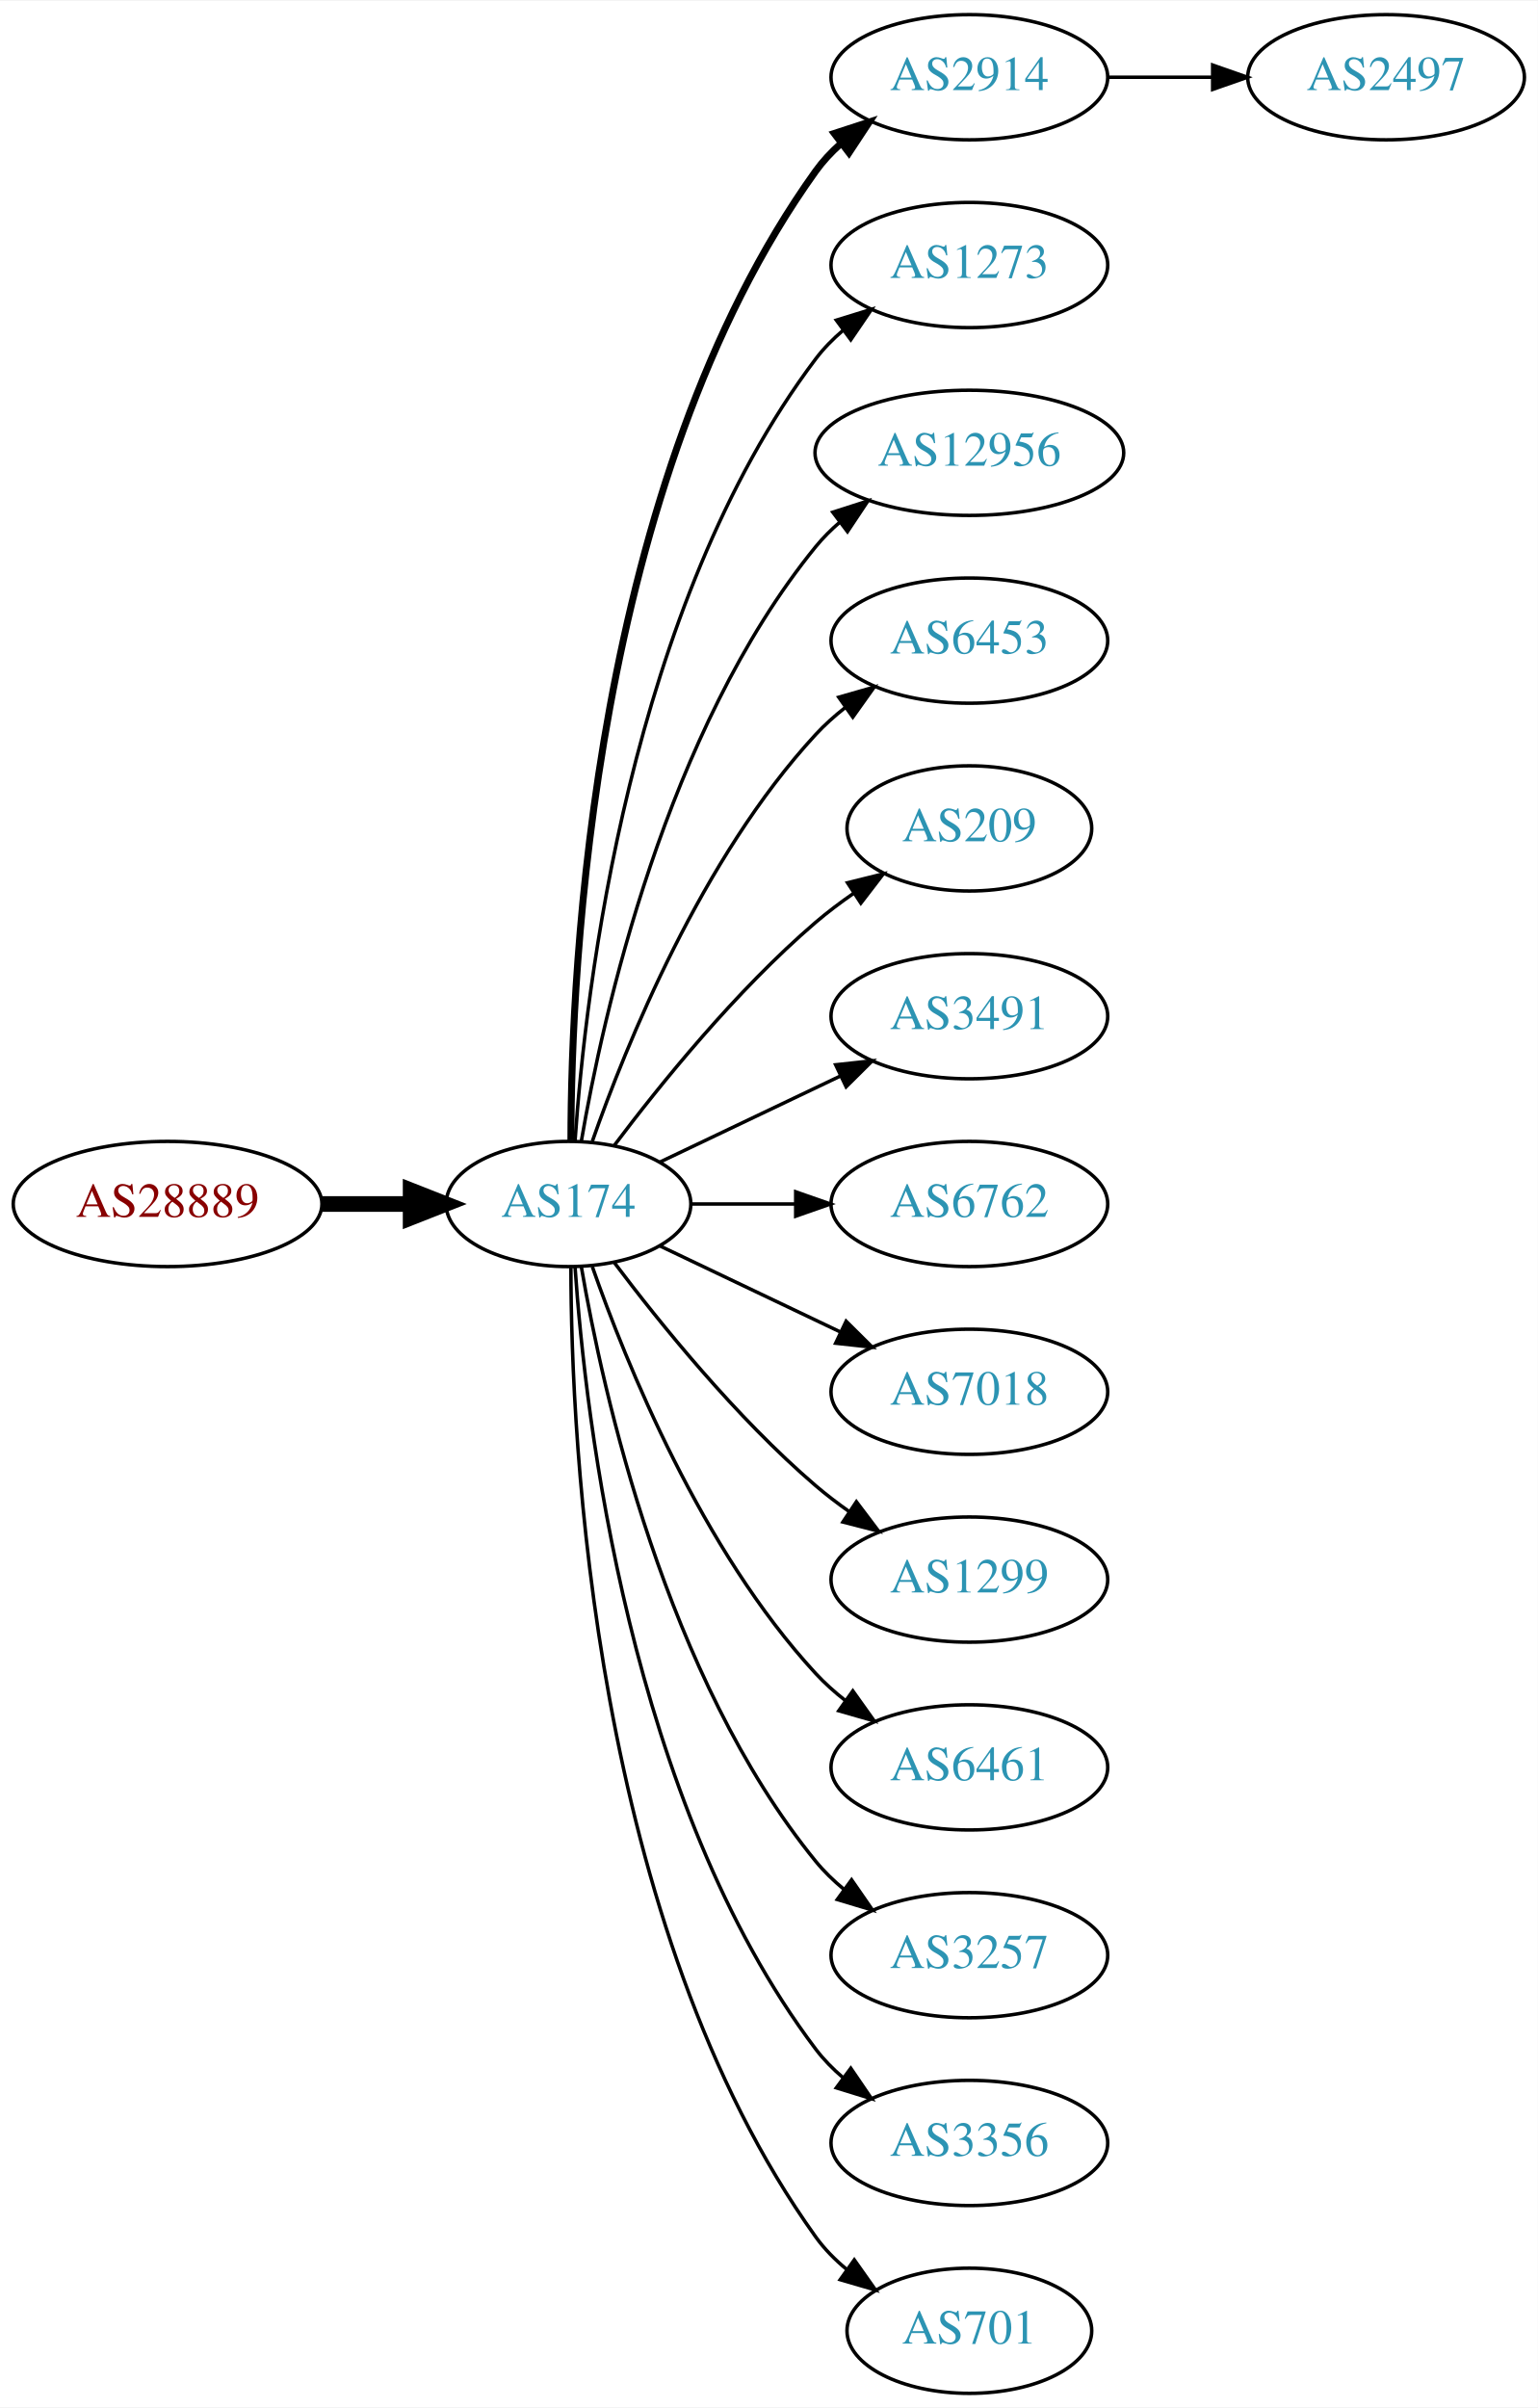
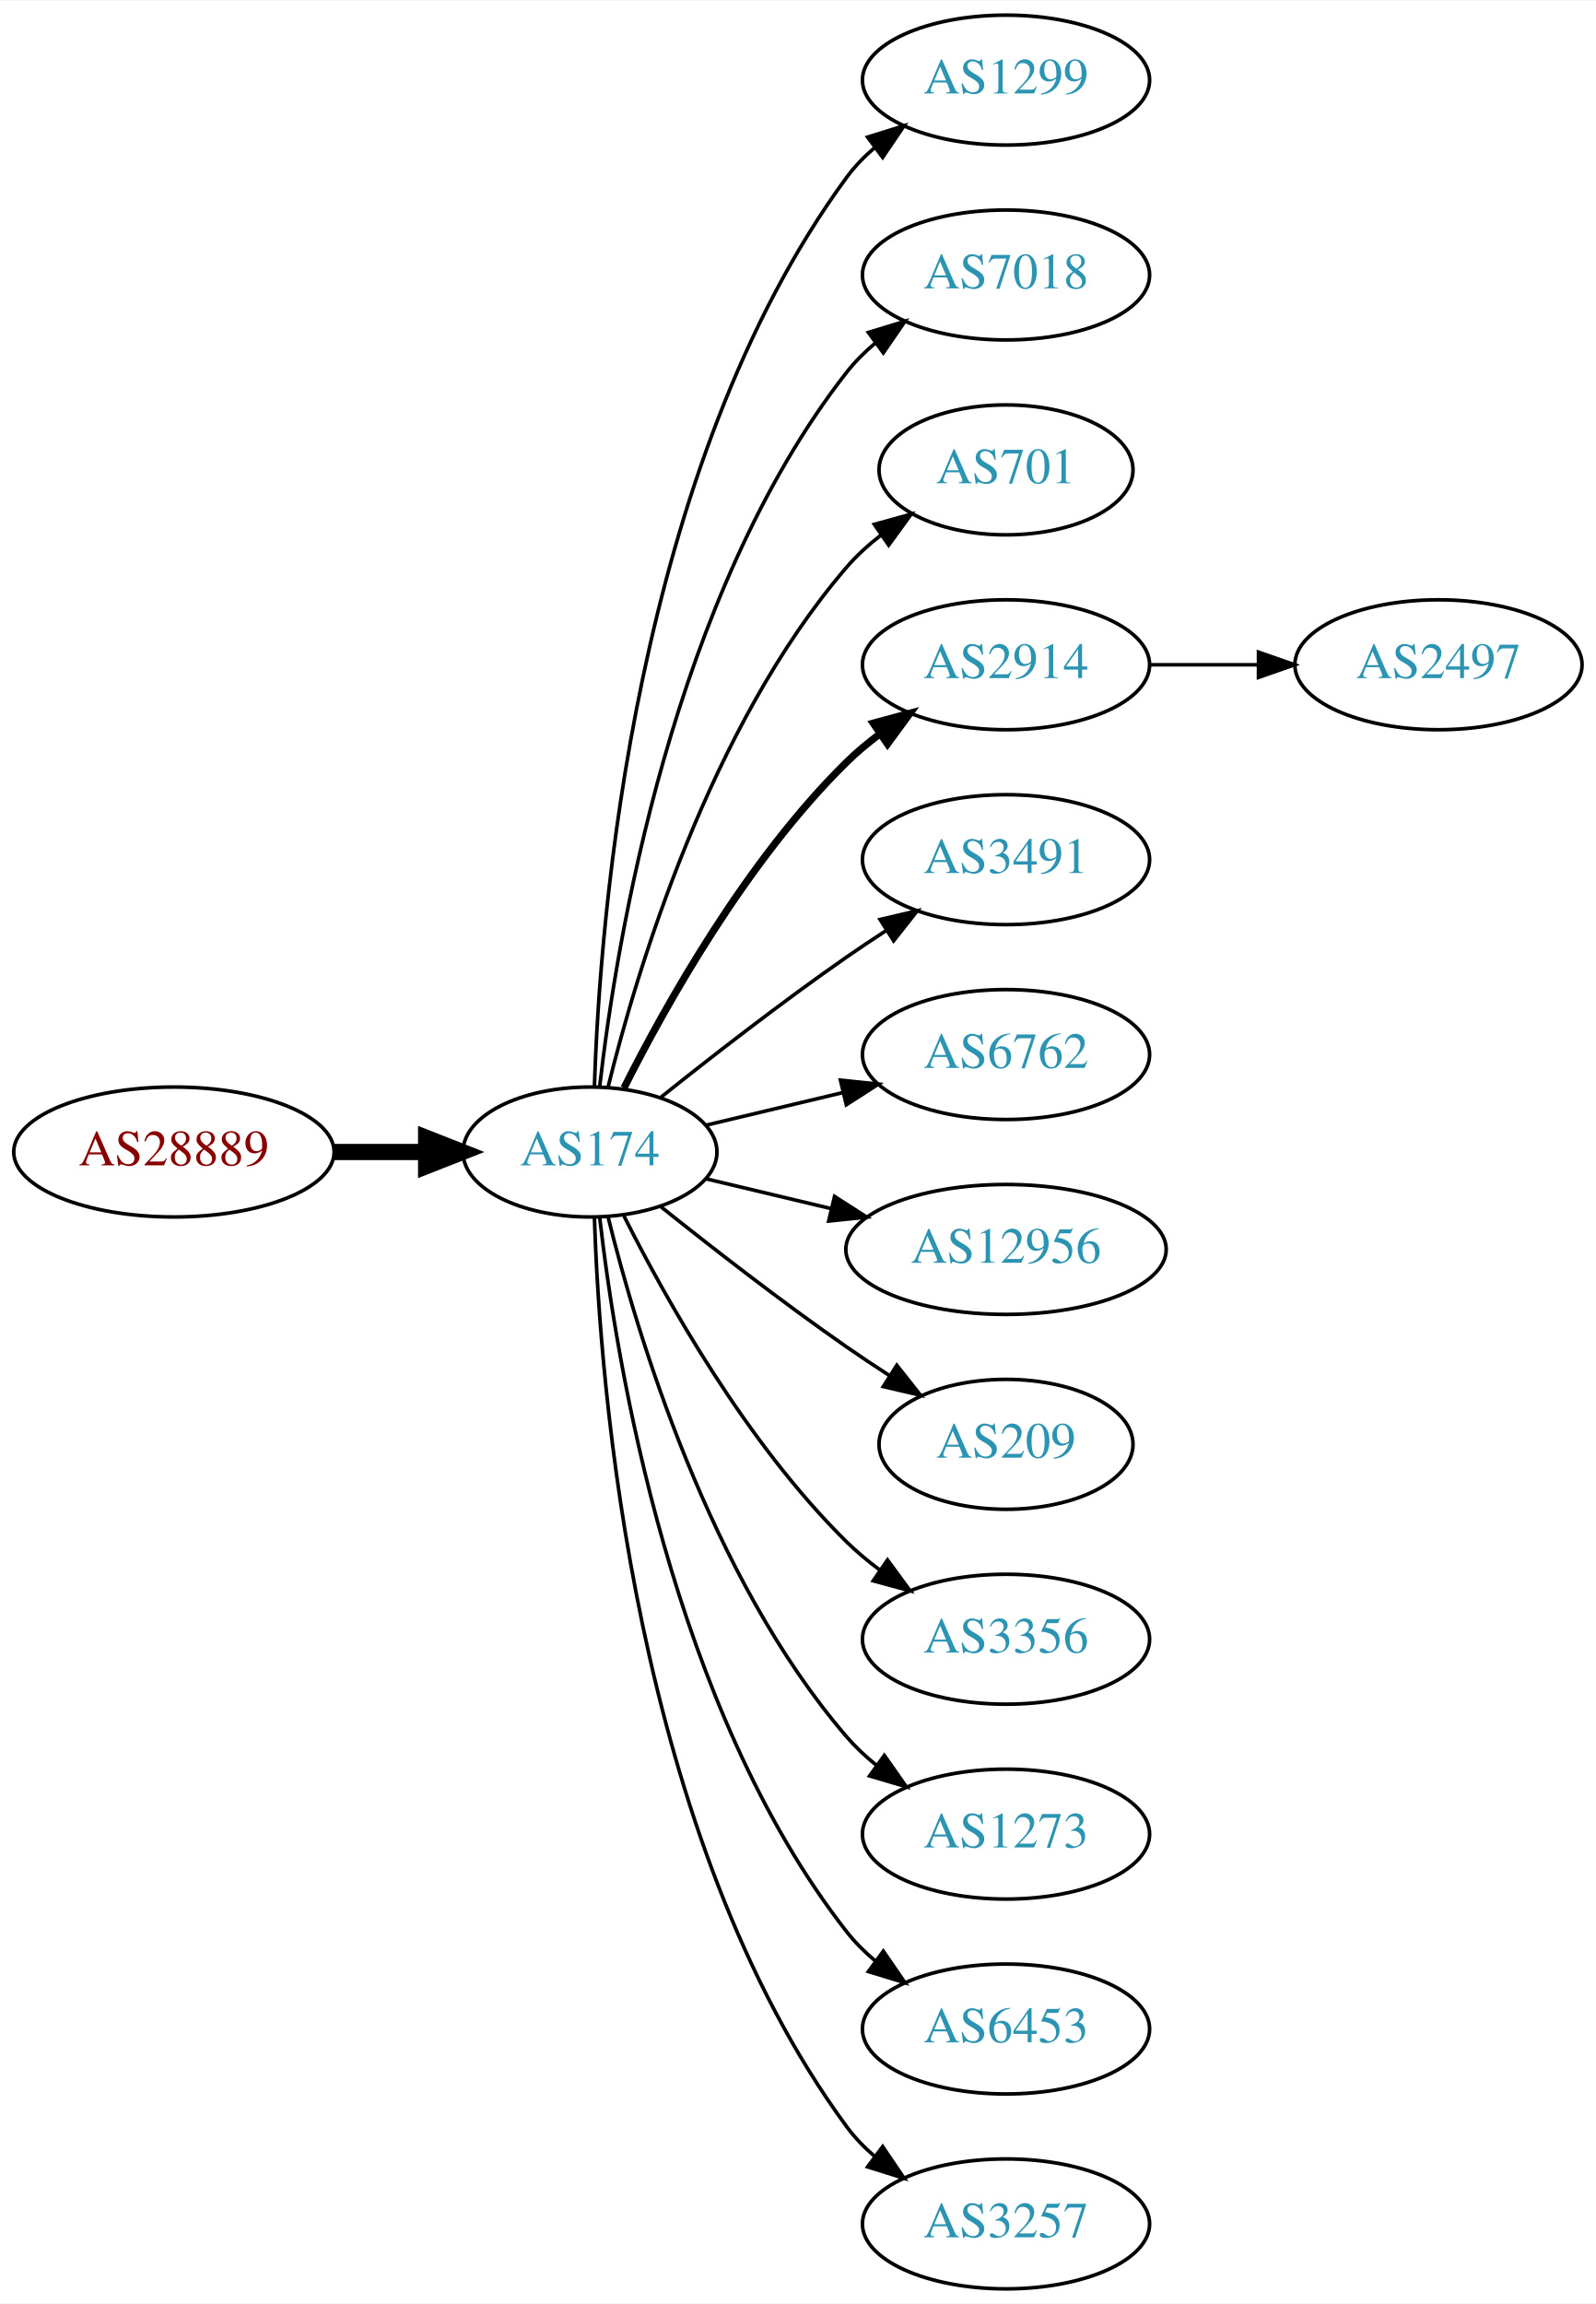
- <svg xmlns="http://www.w3.org/2000/svg" xmlns:xlink="http://www.w3.org/1999/xlink" width="442pt" height="692pt" viewBox="0.00 0.00 442.27 692.00">
-   <g id="graph0" class="graph" transform="scale(1 1) rotate(0) translate(4 688)">
-     <polygon fill="white" stroke="none" points="-4,4 -4,-688 438.271,-688 438.271,4 -4,4" />
+ <svg xmlns="http://www.w3.org/2000/svg" xmlns:xlink="http://www.w3.org/1999/xlink" width="442pt" height="638pt" viewBox="0.00 0.00 442.27 638.00">
+   <g id="graph0" class="graph" transform="scale(1 1) rotate(0) translate(4 634)">
+     <polygon fill="white" stroke="none" points="-4,4 -4,-634 438.271,-634 438.271,4 -4,4" />
    <g id="node1" class="node">
      <g id="a_node1">
        <a xlink:href="/asn/28889" xlink:title="AS28889 ~ LINZNET-AS [AT]">
-           <ellipse fill="#ffffff" stroke="black" cx="44.196" cy="-342" rx="44.393" ry="18" />
-           <text text-anchor="middle" x="44.196" y="-338.3" font-family="Times,serif" font-size="14.00" fill="#880000">AS28889</text>
+           <ellipse fill="#ffffff" stroke="black" cx="44.196" cy="-315" rx="44.393" ry="18" />
+           <text text-anchor="middle" x="44.196" y="-311.3" font-family="Times,serif" font-size="14.00" fill="#880000">AS28889</text>
        </a>
      </g>
    </g>
    <g id="node2" class="node">
      <g id="a_node2">
        <a xlink:href="/asn/174" xlink:title="AS174 ~ Cogent Communications [US]">
-           <ellipse fill="#ffffff" stroke="black" cx="159.489" cy="-342" rx="35.194" ry="18" />
-           <text text-anchor="middle" x="159.489" y="-338.3" font-family="Times,serif" font-size="14.00" fill="#2c94b3">AS174</text>
+           <ellipse fill="#ffffff" stroke="black" cx="159.489" cy="-315" rx="35.194" ry="18" />
+           <text text-anchor="middle" x="159.489" y="-311.3" font-family="Times,serif" font-size="14.00" fill="#2c94b3">AS174</text>
        </a>
      </g>
    </g>
    <g id="edge1" class="edge">
-       <path fill="none" stroke="black" stroke-width="4.5" d="M88.674,-342C96.923,-342 105.566,-342 113.85,-342" />
-       <polygon fill="black" stroke="black" stroke-width="4.5" points="114.094,-345.938 124.094,-342 114.094,-338.063 114.094,-345.938" />
+       <path fill="none" stroke="black" stroke-width="4.5" d="M88.674,-315C96.923,-315 105.566,-315 113.85,-315" />
+       <polygon fill="black" stroke="black" stroke-width="4.5" points="114.094,-318.938 124.094,-315 114.094,-311.063 114.094,-318.938" />
    </g>
    <g id="node3" class="node">
      <g id="a_node3">
-         <a xlink:href="/asn/2914" xlink:title="AS2914 ~ NTT America, Inc. [US]">
-           <ellipse fill="#ffffff" stroke="black" cx="274.782" cy="-666" rx="39.794" ry="18" />
-           <text text-anchor="middle" x="274.782" y="-662.3" font-family="Times,serif" font-size="14.00" fill="#2c94b3">AS2914</text>
+         <a xlink:href="/asn/1299" xlink:title="AS1299 ~ Telia Carrier [EU]">
+           <ellipse fill="#ffffff" stroke="black" cx="274.782" cy="-612" rx="39.794" ry="18" />
+           <text text-anchor="middle" x="274.782" y="-608.3" font-family="Times,serif" font-size="14.00" fill="#2c94b3">AS1299</text>
        </a>
      </g>
    </g>
    <g id="edge2" class="edge">
-       <path fill="none" stroke="black" stroke-width="2" d="M160.187,-360.321C160.264,-410.022 166.536,-549.655 230.586,-639 232.595,-641.803 234.995,-644.379 237.62,-646.731" />
-       <polygon fill="black" stroke="black" stroke-width="2" points="235.928,-649.843 246.002,-653.124 240.172,-644.276 235.928,-649.843" />
+       <path fill="none" stroke="black" d="M160.722,-333.008C162.187,-379.362 171.706,-504.765 230.586,-585 232.81,-588.03 235.486,-590.798 238.402,-593.308" />
+       <polygon fill="black" stroke="black" points="236.425,-596.199 246.54,-599.35 240.597,-590.579 236.425,-596.199" />
    </g>
    <g id="node4" class="node">
      <g id="a_node4">
-         <a xlink:href="/asn/1273" xlink:title="AS1273 ~ Vodafone Group PLC [EU]">
-           <ellipse fill="#ffffff" stroke="black" cx="274.782" cy="-612" rx="39.794" ry="18" />
-           <text text-anchor="middle" x="274.782" y="-608.3" font-family="Times,serif" font-size="14.00" fill="#2c94b3">AS1273</text>
+         <a xlink:href="/asn/7018" xlink:title="AS7018 ~ AT&amp;T Services, Inc. [US]">
+           <ellipse fill="#ffffff" stroke="black" cx="274.782" cy="-558" rx="39.794" ry="18" />
+           <text text-anchor="middle" x="274.782" y="-554.3" font-family="Times,serif" font-size="14.00" fill="#2c94b3">AS7018</text>
        </a>
      </g>
    </g>
    <g id="edge3" class="edge">
-       <path fill="none" stroke="black" d="M161.376,-360.104C164.339,-403.29 177.025,-514.03 230.586,-585 232.85,-588 235.553,-590.748 238.487,-593.245" />
-       <polygon fill="black" stroke="black" points="236.524,-596.147 246.648,-599.27 240.681,-590.515 236.524,-596.147" />
+       <path fill="none" stroke="black" d="M162.185,-333.16C166.726,-372.943 182.299,-469.164 230.586,-531 232.899,-533.962 235.635,-536.685 238.589,-539.167" />
+       <polygon fill="black" stroke="black" points="236.644,-542.081 246.779,-545.169 240.782,-536.435 236.644,-542.081" />
    </g>
    <g id="node5" class="node">
      <g id="a_node5">
-         <a xlink:href="/asn/12956" xlink:title="AS12956 ~ TELXIUS [ES]">
-           <ellipse fill="#ffffff" stroke="black" cx="274.782" cy="-558" rx="44.393" ry="18" />
-           <text text-anchor="middle" x="274.782" y="-554.3" font-family="Times,serif" font-size="14.00" fill="#2c94b3">AS12956</text>
+         <a xlink:href="/asn/701" xlink:title="AS701 ~ UUNET [US]">
+           <ellipse fill="#ffffff" stroke="black" cx="274.782" cy="-504" rx="35.194" ry="18" />
+           <text text-anchor="middle" x="274.782" y="-500.3" font-family="Times,serif" font-size="14.00" fill="#2c94b3">AS701</text>
        </a>
      </g>
    </g>
    <g id="edge4" class="edge">
-       <path fill="none" stroke="black" d="M163.19,-360.067C169.373,-396.126 187.481,-478.093 230.586,-531 232.653,-533.537 235.024,-535.904 237.57,-538.099" />
-       <polygon fill="black" stroke="black" points="235.505,-540.925 245.595,-544.157 239.723,-535.339 235.505,-540.925" />
+       <path fill="none" stroke="black" d="M164.494,-332.948C172.398,-365.001 192.621,-432.854 230.586,-477 233.375,-480.244 236.653,-483.226 240.135,-485.929" />
+       <polygon fill="black" stroke="black" points="238.283,-488.904 248.496,-491.723 242.27,-483.15 238.283,-488.904" />
    </g>
    <g id="node6" class="node">
      <g id="a_node6">
-         <a xlink:href="/asn/6453" xlink:title="AS6453 ~ TATA COMMUNICATIONS (AMERICA) INC [US]">
-           <ellipse fill="#ffffff" stroke="black" cx="274.782" cy="-504" rx="39.794" ry="18" />
-           <text text-anchor="middle" x="274.782" y="-500.3" font-family="Times,serif" font-size="14.00" fill="#2c94b3">AS6453</text>
+         <a xlink:href="/asn/2914" xlink:title="AS2914 ~ NTT America, Inc. [US]">
+           <ellipse fill="#ffffff" stroke="black" cx="274.782" cy="-450" rx="39.794" ry="18" />
+           <text text-anchor="middle" x="274.782" y="-446.3" font-family="Times,serif" font-size="14.00" fill="#2c94b3">AS2914</text>
        </a>
      </g>
    </g>
    <g id="edge5" class="edge">
-       <path fill="none" stroke="black" d="M166.341,-360.01C176.069,-387.764 197.802,-441.492 230.586,-477 233.136,-479.762 236.029,-482.35 239.082,-484.748" />
-       <polygon fill="black" stroke="black" points="237.224,-487.72 247.41,-490.633 241.264,-482.003 237.224,-487.72" />
+       <path fill="none" stroke="black" stroke-width="2" d="M168.92,-332.751C180.434,-355.639 202.85,-395.733 230.586,-423 233.414,-425.78 236.577,-428.415 239.87,-430.87" />
+       <polygon fill="black" stroke="black" stroke-width="2" points="237.982,-433.818 248.21,-436.582 241.937,-428.043 237.982,-433.818" />
    </g>
    <g id="node7" class="node">
      <g id="a_node7">
-         <a xlink:href="/asn/209" xlink:title="AS209 ~ CenturyLink Communications, LLC [US]">
-           <ellipse fill="#ffffff" stroke="black" cx="274.782" cy="-450" rx="35.194" ry="18" />
-           <text text-anchor="middle" x="274.782" y="-446.3" font-family="Times,serif" font-size="14.00" fill="#2c94b3">AS209</text>
-         </a>
-       </g>
-     </g>
-     <g id="edge6" class="edge">
-       <path fill="none" stroke="black" d="M172.644,-358.818C185.709,-376.175 207.7,-403.407 230.586,-423 234.004,-425.926 237.769,-428.755 241.609,-431.411" />
-       <polygon fill="black" stroke="black" points="239.743,-434.373 250.028,-436.917 243.574,-428.514 239.743,-434.373" />
-     </g>
-     <g id="node8" class="node">
-       <g id="a_node8">
        <a xlink:href="/asn/3491" xlink:title="AS3491 ~ PCCW Global, Inc. [US]">
          <ellipse fill="#ffffff" stroke="black" cx="274.782" cy="-396" rx="39.794" ry="18" />
          <text text-anchor="middle" x="274.782" y="-392.3" font-family="Times,serif" font-size="14.00" fill="#2c94b3">AS3491</text>
        </a>
      </g>
    </g>
-     <g id="edge7" class="edge">
-       <path fill="none" stroke="black" d="M185.914,-354.119C201.217,-361.413 220.94,-370.814 237.822,-378.86" />
-       <polygon fill="black" stroke="black" points="236.329,-382.026 246.862,-383.169 239.341,-375.707 236.329,-382.026" />
+     <g id="edge6" class="edge">
+       <path fill="none" stroke="black" d="M179.155,-330.18C193.067,-341.295 212.675,-356.548 230.586,-369 234.099,-371.442 237.826,-373.925 241.562,-376.347" />
+       <polygon fill="black" stroke="black" points="239.88,-379.425 250.197,-381.838 243.636,-373.518 239.88,-379.425" />
    </g>
-     <g id="node9" class="node">
-       <g id="a_node9">
+     <g id="node8" class="node">
+       <g id="a_node8">
        <a xlink:href="/asn/6762" xlink:title="AS6762 ~ TELECOM ITALIA SPARKLE S.p.A. [IT]">
          <ellipse fill="#ffffff" stroke="black" cx="274.782" cy="-342" rx="39.794" ry="18" />
          <text text-anchor="middle" x="274.782" y="-338.3" font-family="Times,serif" font-size="14.00" fill="#2c94b3">AS6762</text>
        </a>
      </g>
    </g>
+     <g id="edge7" class="edge">
+       <path fill="none" stroke="black" d="M191.747,-322.449C203.427,-325.233 216.922,-328.449 229.552,-331.459" />
+       <polygon fill="black" stroke="black" points="228.904,-334.903 239.443,-333.816 230.527,-328.093 228.904,-334.903" />
+     </g>
+     <g id="node9" class="node">
+       <g id="a_node9">
+         <a xlink:href="/asn/12956" xlink:title="AS12956 ~ TELXIUS [ES]">
+           <ellipse fill="#ffffff" stroke="black" cx="274.782" cy="-288" rx="44.393" ry="18" />
+           <text text-anchor="middle" x="274.782" y="-284.3" font-family="Times,serif" font-size="14.00" fill="#2c94b3">AS12956</text>
+         </a>
+       </g>
+     </g>
    <g id="edge8" class="edge">
-       <path fill="none" stroke="black" d="M194.788,-342C204.165,-342 214.516,-342 224.55,-342" />
-       <polygon fill="black" stroke="black" points="224.839,-345.5 234.839,-342 224.839,-338.5 224.839,-345.5" />
+       <path fill="none" stroke="black" d="M191.747,-307.551C202.385,-305.015 214.529,-302.121 226.153,-299.351" />
+       <polygon fill="black" stroke="black" points="227.268,-302.683 236.184,-296.96 225.645,-295.874 227.268,-302.683" />
    </g>
    <g id="node10" class="node">
      <g id="a_node10">
-         <a xlink:href="/asn/7018" xlink:title="AS7018 ~ AT&amp;T Services, Inc. [US]">
-           <ellipse fill="#ffffff" stroke="black" cx="274.782" cy="-288" rx="39.794" ry="18" />
-           <text text-anchor="middle" x="274.782" y="-284.3" font-family="Times,serif" font-size="14.00" fill="#2c94b3">AS7018</text>
+         <a xlink:href="/asn/209" xlink:title="AS209 ~ CenturyLink Communications, LLC [US]">
+           <ellipse fill="#ffffff" stroke="black" cx="274.782" cy="-234" rx="35.194" ry="18" />
+           <text text-anchor="middle" x="274.782" y="-230.3" font-family="Times,serif" font-size="14.00" fill="#2c94b3">AS209</text>
        </a>
      </g>
    </g>
    <g id="edge9" class="edge">
-       <path fill="none" stroke="black" d="M185.914,-329.881C201.217,-322.587 220.94,-313.186 237.822,-305.14" />
-       <polygon fill="black" stroke="black" points="239.341,-308.293 246.862,-300.831 236.329,-301.974 239.341,-308.293" />
+       <path fill="none" stroke="black" d="M179.155,-299.82C193.067,-288.705 212.675,-273.452 230.586,-261 234.364,-258.373 238.391,-255.699 242.409,-253.105" />
+       <polygon fill="black" stroke="black" points="244.518,-255.912 251.092,-247.604 240.772,-249.999 244.518,-255.912" />
    </g>
    <g id="node11" class="node">
      <g id="a_node11">
-         <a xlink:href="/asn/1299" xlink:title="AS1299 ~ Telia Carrier [EU]">
-           <ellipse fill="#ffffff" stroke="black" cx="274.782" cy="-234" rx="39.794" ry="18" />
-           <text text-anchor="middle" x="274.782" y="-230.3" font-family="Times,serif" font-size="14.00" fill="#2c94b3">AS1299</text>
+         <a xlink:href="/asn/3356" xlink:title="AS3356 ~ Level 3 Parent, LLC [US]">
+           <ellipse fill="#ffffff" stroke="black" cx="274.782" cy="-180" rx="39.794" ry="18" />
+           <text text-anchor="middle" x="274.782" y="-176.3" font-family="Times,serif" font-size="14.00" fill="#2c94b3">AS3356</text>
        </a>
      </g>
    </g>
    <g id="edge10" class="edge">
-       <path fill="none" stroke="black" d="M172.644,-325.182C185.709,-307.825 207.7,-280.593 230.586,-261 233.599,-258.421 236.881,-255.917 240.247,-253.541" />
-       <polygon fill="black" stroke="black" points="242.293,-256.383 248.677,-247.928 238.414,-250.556 242.293,-256.383" />
+       <path fill="none" stroke="black" d="M168.92,-297.249C180.434,-274.361 202.85,-234.267 230.586,-207 233.414,-204.22 236.577,-201.585 239.87,-199.13" />
+       <polygon fill="black" stroke="black" points="241.937,-201.957 248.21,-193.418 237.982,-196.182 241.937,-201.957" />
    </g>
    <g id="node12" class="node">
      <g id="a_node12">
-         <a xlink:href="/asn/6461" xlink:title="AS6461 ~ Zayo Bandwidth [US]">
-           <ellipse fill="#ffffff" stroke="black" cx="274.782" cy="-180" rx="39.794" ry="18" />
-           <text text-anchor="middle" x="274.782" y="-176.3" font-family="Times,serif" font-size="14.00" fill="#2c94b3">AS6461</text>
+         <a xlink:href="/asn/1273" xlink:title="AS1273 ~ Vodafone Group PLC [EU]">
+           <ellipse fill="#ffffff" stroke="black" cx="274.782" cy="-126" rx="39.794" ry="18" />
+           <text text-anchor="middle" x="274.782" y="-122.3" font-family="Times,serif" font-size="14.00" fill="#2c94b3">AS1273</text>
        </a>
      </g>
    </g>
    <g id="edge11" class="edge">
-       <path fill="none" stroke="black" d="M166.341,-323.99C176.069,-296.236 197.802,-242.508 230.586,-207 233.136,-204.238 236.029,-201.65 239.082,-199.252" />
-       <polygon fill="black" stroke="black" points="241.264,-201.997 247.41,-193.367 237.224,-196.28 241.264,-201.997" />
+       <path fill="none" stroke="black" d="M164.494,-297.052C172.398,-264.999 192.621,-197.146 230.586,-153 233.037,-150.15 235.864,-147.503 238.876,-145.068" />
+       <polygon fill="black" stroke="black" points="241.063,-147.807 247.146,-139.132 236.981,-142.12 241.063,-147.807" />
    </g>
    <g id="node13" class="node">
      <g id="a_node13">
-         <a xlink:href="/asn/3257" xlink:title="AS3257 ~ GTT [DE]">
-           <ellipse fill="#ffffff" stroke="black" cx="274.782" cy="-126" rx="39.794" ry="18" />
-           <text text-anchor="middle" x="274.782" y="-122.3" font-family="Times,serif" font-size="14.00" fill="#2c94b3">AS3257</text>
+         <a xlink:href="/asn/6453" xlink:title="AS6453 ~ TATA COMMUNICATIONS (AMERICA) INC [US]">
+           <ellipse fill="#ffffff" stroke="black" cx="274.782" cy="-72" rx="39.794" ry="18" />
+           <text text-anchor="middle" x="274.782" y="-68.3" font-family="Times,serif" font-size="14.00" fill="#2c94b3">AS6453</text>
        </a>
      </g>
    </g>
    <g id="edge12" class="edge">
-       <path fill="none" stroke="black" d="M163.19,-323.933C169.373,-287.874 187.481,-205.907 230.586,-153 232.96,-150.086 235.736,-147.396 238.716,-144.934" />
-       <polygon fill="black" stroke="black" points="240.907,-147.669 246.941,-138.96 236.793,-142.005 240.907,-147.669" />
+       <path fill="none" stroke="black" d="M162.185,-296.84C166.726,-257.057 182.299,-160.836 230.586,-99 232.899,-96.038 235.635,-93.315 238.589,-90.833" />
+       <polygon fill="black" stroke="black" points="240.782,-93.565 246.779,-84.831 236.644,-87.919 240.782,-93.565" />
    </g>
    <g id="node14" class="node">
      <g id="a_node14">
-         <a xlink:href="/asn/3356" xlink:title="AS3356 ~ Level 3 Parent, LLC [US]">
-           <ellipse fill="#ffffff" stroke="black" cx="274.782" cy="-72" rx="39.794" ry="18" />
-           <text text-anchor="middle" x="274.782" y="-68.3" font-family="Times,serif" font-size="14.00" fill="#2c94b3">AS3356</text>
+         <a xlink:href="/asn/3257" xlink:title="AS3257 ~ GTT [DE]">
+           <ellipse fill="#ffffff" stroke="black" cx="274.782" cy="-18" rx="39.794" ry="18" />
+           <text text-anchor="middle" x="274.782" y="-14.3" font-family="Times,serif" font-size="14.00" fill="#2c94b3">AS3257</text>
        </a>
      </g>
    </g>
    <g id="edge13" class="edge">
-       <path fill="none" stroke="black" d="M161.376,-323.896C164.339,-280.71 177.025,-169.97 230.586,-99 232.85,-96 235.553,-93.252 238.487,-90.755" />
-       <polygon fill="black" stroke="black" points="240.681,-93.485 246.648,-84.73 236.524,-87.853 240.681,-93.485" />
+       <path fill="none" stroke="black" d="M160.722,-296.992C162.187,-250.638 171.706,-125.235 230.586,-45 232.81,-41.97 235.486,-39.202 238.402,-36.692" />
+       <polygon fill="black" stroke="black" points="240.597,-39.421 246.54,-30.65 236.425,-33.801 240.597,-39.421" />
    </g>
    <g id="node15" class="node">
      <g id="a_node15">
-         <a xlink:href="/asn/701" xlink:title="AS701 ~ UUNET [US]">
-           <ellipse fill="#ffffff" stroke="black" cx="274.782" cy="-18" rx="35.194" ry="18" />
-           <text text-anchor="middle" x="274.782" y="-14.3" font-family="Times,serif" font-size="14.00" fill="#2c94b3">AS701</text>
+         <a xlink:href="/asn/2497" xlink:title="AS2497 ~ Internet Initiative Japan Inc. [JP]">
+           <ellipse fill="#ffffff" stroke="black" cx="394.625" cy="-450" rx="39.794" ry="18" />
+           <text text-anchor="middle" x="394.625" y="-446.3" font-family="Times,serif" font-size="14.00" fill="#2c94b3">AS2497</text>
        </a>
      </g>
    </g>
    <g id="edge14" class="edge">
-       <path fill="none" stroke="black" d="M160.187,-323.679C160.264,-273.978 166.536,-134.345 230.586,-45 233.079,-41.523 236.172,-38.396 239.549,-35.611" />
-       <polygon fill="black" stroke="black" points="241.688,-38.384 247.798,-29.729 237.624,-32.685 241.688,-38.384" />
-     </g>
-     <g id="node16" class="node">
-       <g id="a_node16">
-         <a xlink:href="/asn/2497" xlink:title="AS2497 ~ Internet Initiative Japan Inc. [JP]">
-           <ellipse fill="#ffffff" stroke="black" cx="394.625" cy="-666" rx="39.794" ry="18" />
-           <text text-anchor="middle" x="394.625" y="-662.3" font-family="Times,serif" font-size="14.00" fill="#2c94b3">AS2497</text>
-         </a>
-       </g>
-     </g>
-     <g id="edge15" class="edge">
-       <path fill="none" stroke="black" d="M314.695,-666C324.248,-666 334.598,-666 344.56,-666" />
-       <polygon fill="black" stroke="black" points="344.753,-669.5 354.753,-666 344.753,-662.5 344.753,-669.5" />
+       <path fill="none" stroke="black" d="M314.695,-450C324.248,-450 334.598,-450 344.56,-450" />
+       <polygon fill="black" stroke="black" points="344.753,-453.5 354.753,-450 344.753,-446.5 344.753,-453.5" />
    </g>
  </g>
</svg>
